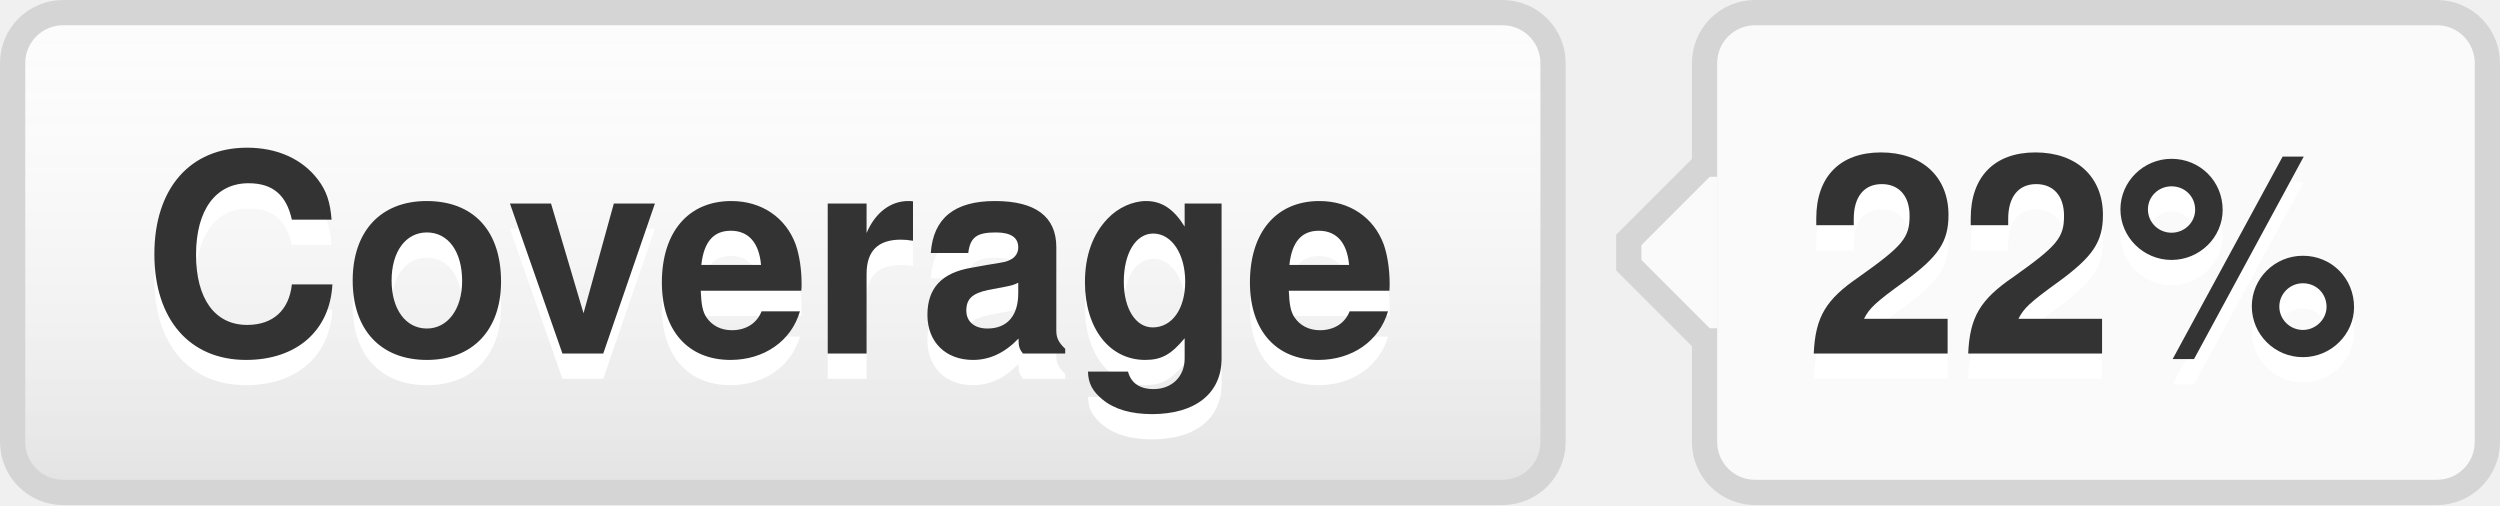
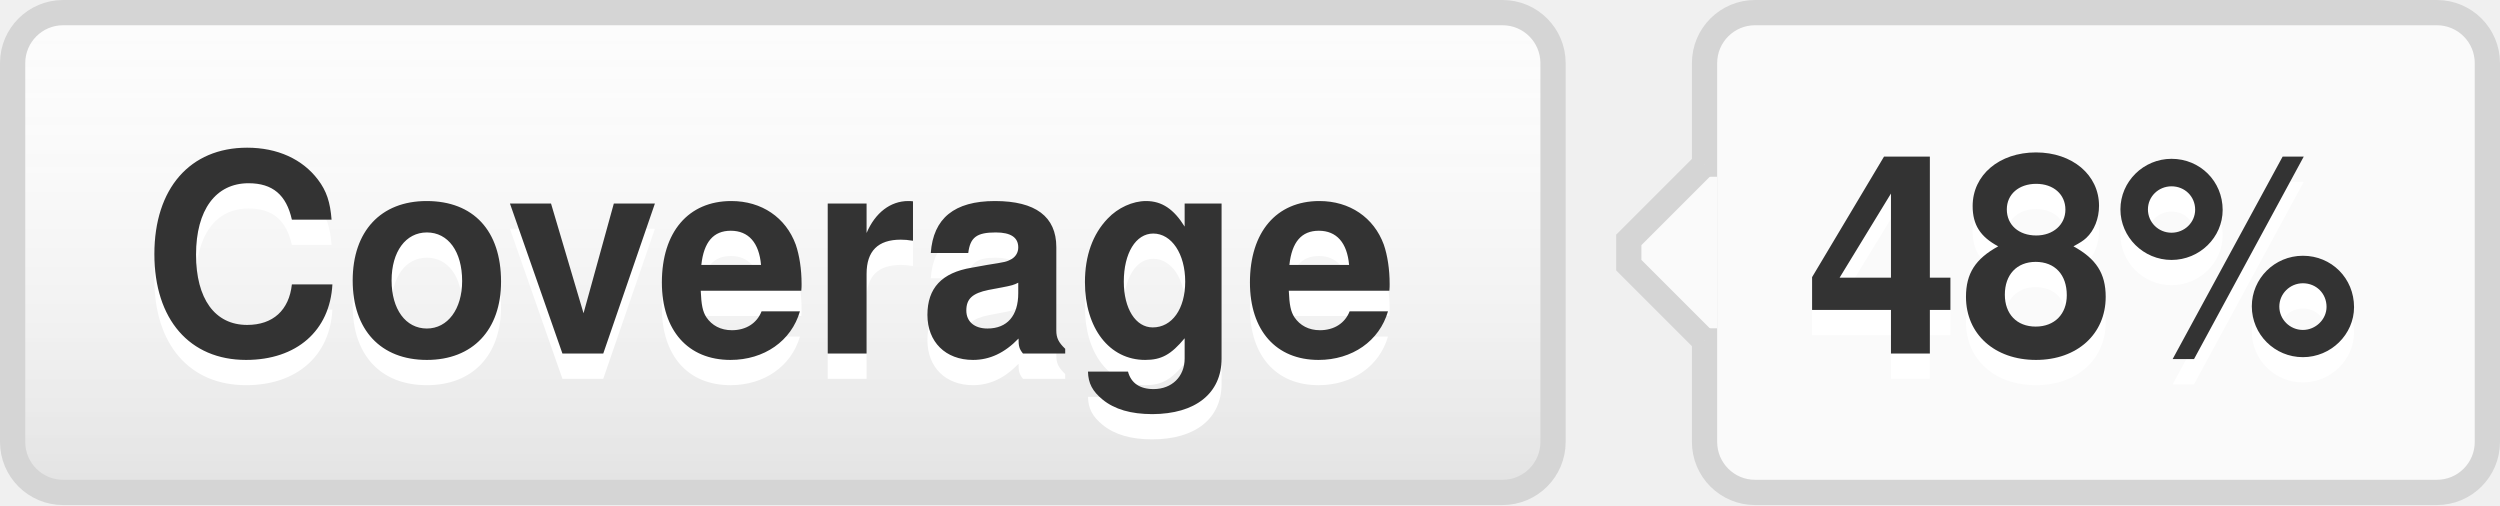
- <svg xmlns="http://www.w3.org/2000/svg" width="99" height="20" role="img" aria-label="Coverage: 22%">
+ <svg xmlns="http://www.w3.org/2000/svg" width="99" height="20" role="img" aria-label="Coverage: 48%">
  <style>a:hover #llink{fill:url(#b);stroke:#ccc}a:hover #rlink{fill:#4183c4}</style>
  <linearGradient id="a" x2="0" y2="100%">
    <stop offset="0" stop-color="#fcfcfc" stop-opacity="0" />
    <stop offset="1" stop-opacity=".1" />
  </linearGradient>
  <linearGradient id="b" x2="0" y2="100%">
    <stop offset="0" stop-color="#ccc" stop-opacity=".1" />
    <stop offset="1" stop-opacity=".1" />
  </linearGradient>
  <g stroke="#d5d5d5">
    <rect stroke="none" fill="#fcfcfc" x="0.5" y="0.5" width="61" height="19" rx="2" />
    <rect x="67.5" y="0.5" width="31" height="19" rx="2" fill="#fafafa" />
    <rect x="67" y="7.5" width="0.5" height="5" stroke="#fafafa" />
    <path d="M67.5 6.5 l-3 3v1 l3 3" stroke="d5d5d5" fill="#fafafa" />
  </g>
  <g aria-hidden="true" fill="#333" text-anchor="middle" font-family="Helvetica Neue,Helvetica,Arial,sans-serif" text-rendering="geometricPrecision" font-weight="700" font-size="110px" line-height="14px">
    <rect id="llink" stroke="#d5d5d5" fill="url(#a)" x=".5" y=".5" width="61" height="19" rx="2" />
    <text aria-hidden="true" x="305" y="150" fill="#fff" transform="scale(.1)" textLength="510">Coverage</text>
    <text x="305" y="140" transform="scale(.1)" textLength="510">Coverage</text>
-     <text aria-hidden="true" x="825" y="150" fill="#fff" transform="scale(.1)" textLength="230">22%</text>
-     <text id="rlink" x="825" y="140" transform="scale(.1)" textLength="230">22%</text>
+     <text aria-hidden="true" x="825" y="150" fill="#fff" transform="scale(.1)" textLength="230">48%</text>
+     <text id="rlink" x="825" y="140" transform="scale(.1)" textLength="230">48%</text>
  </g>
</svg>
